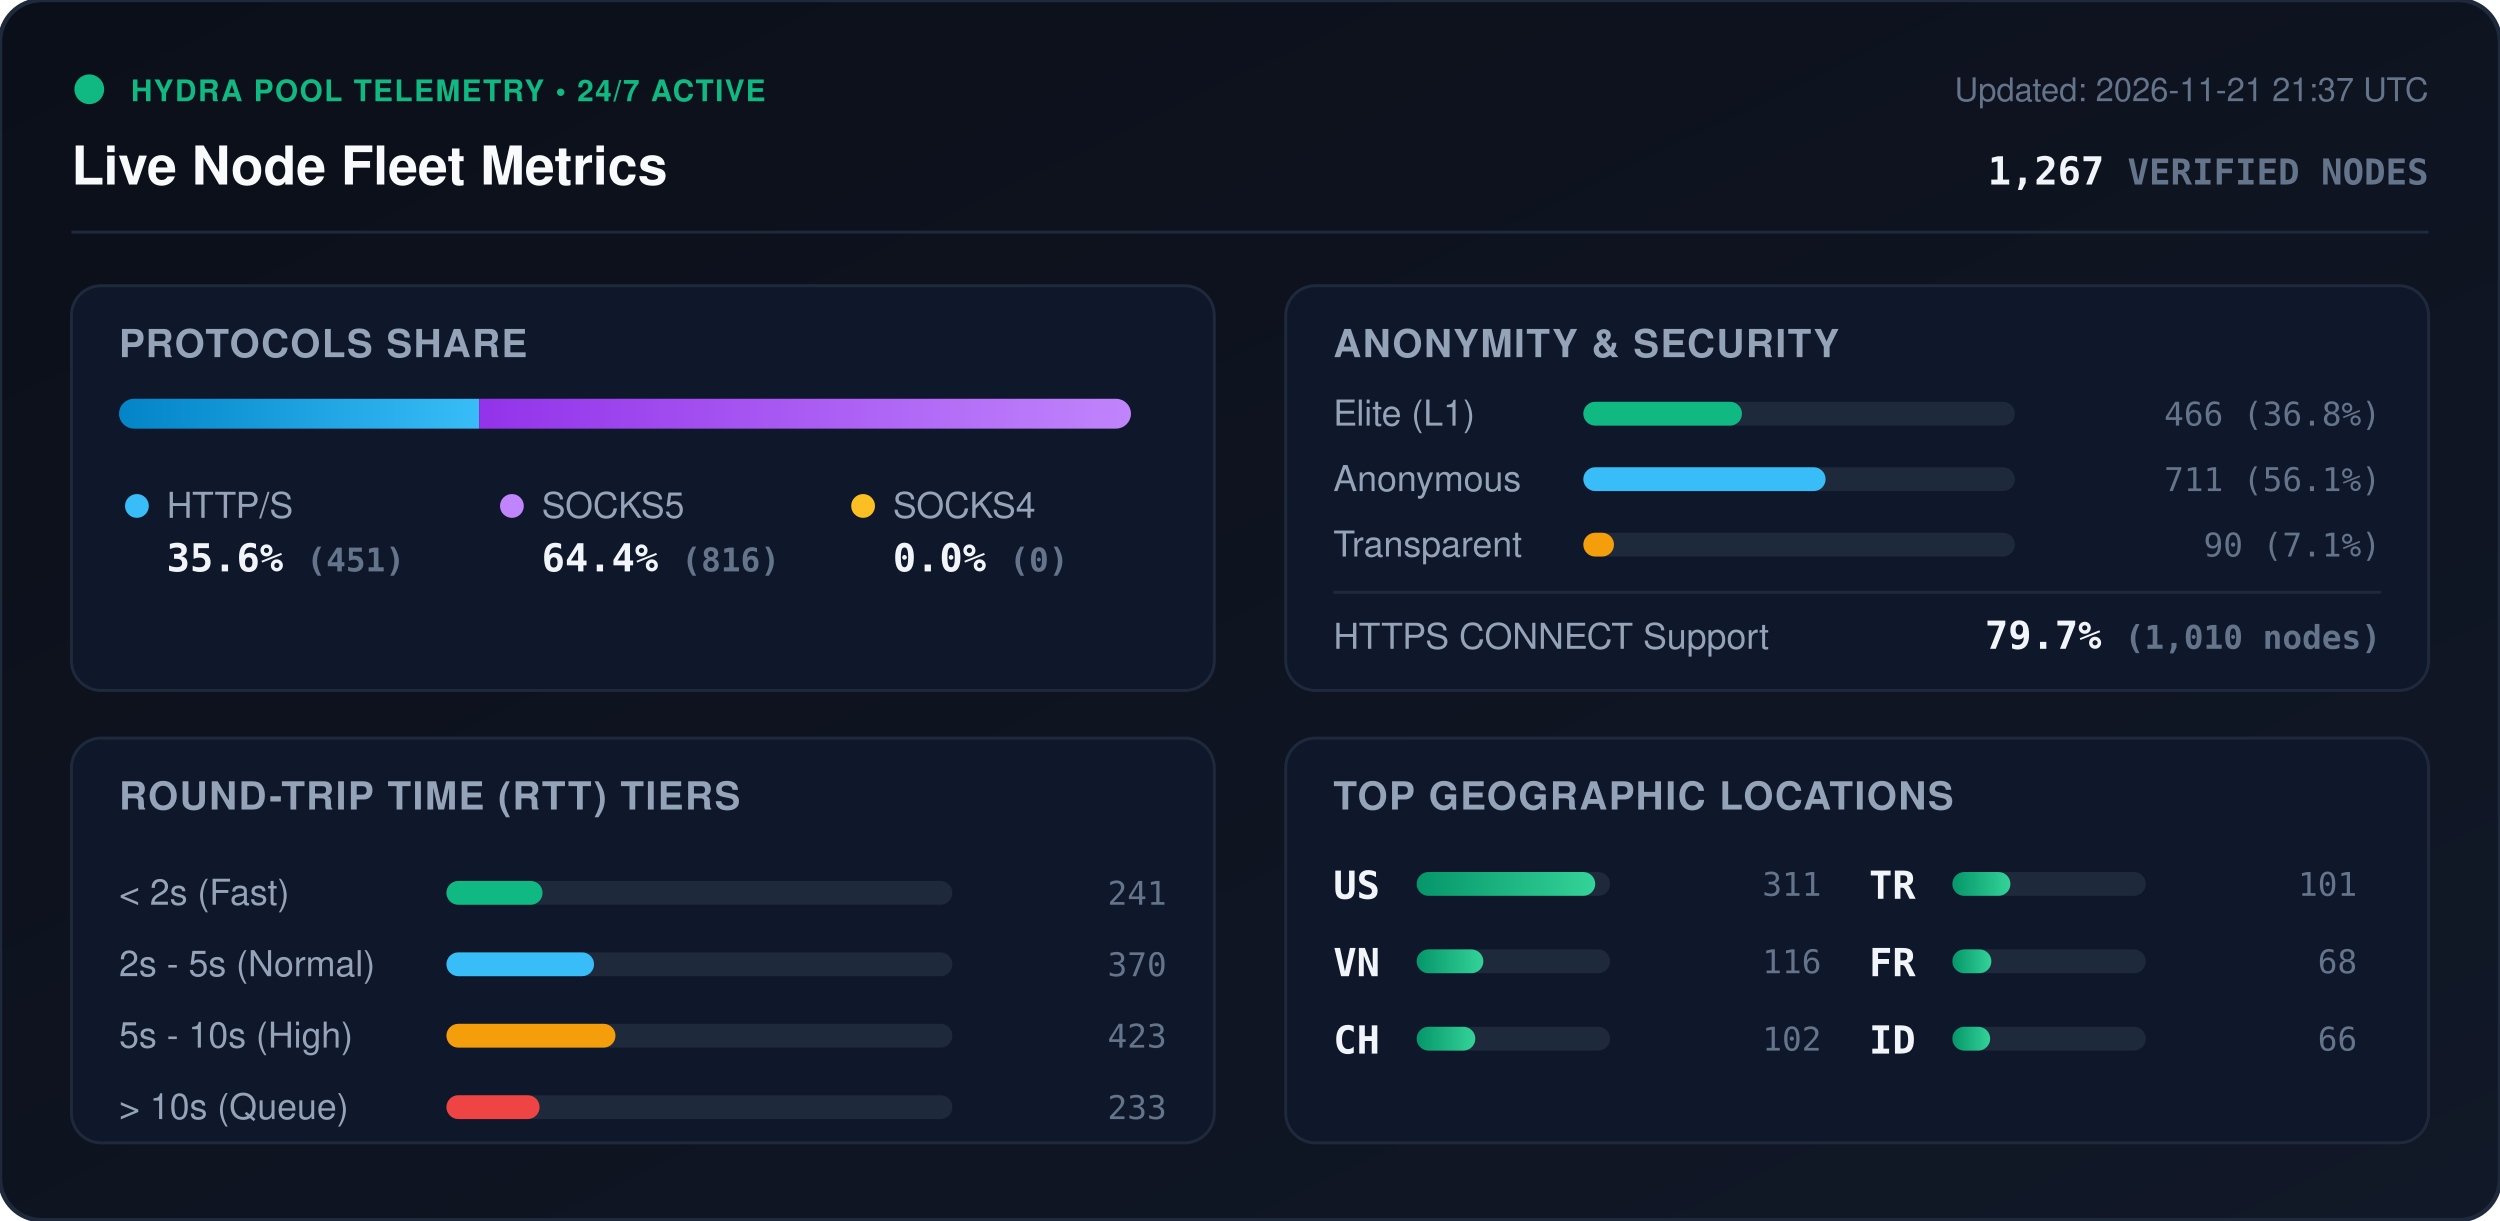
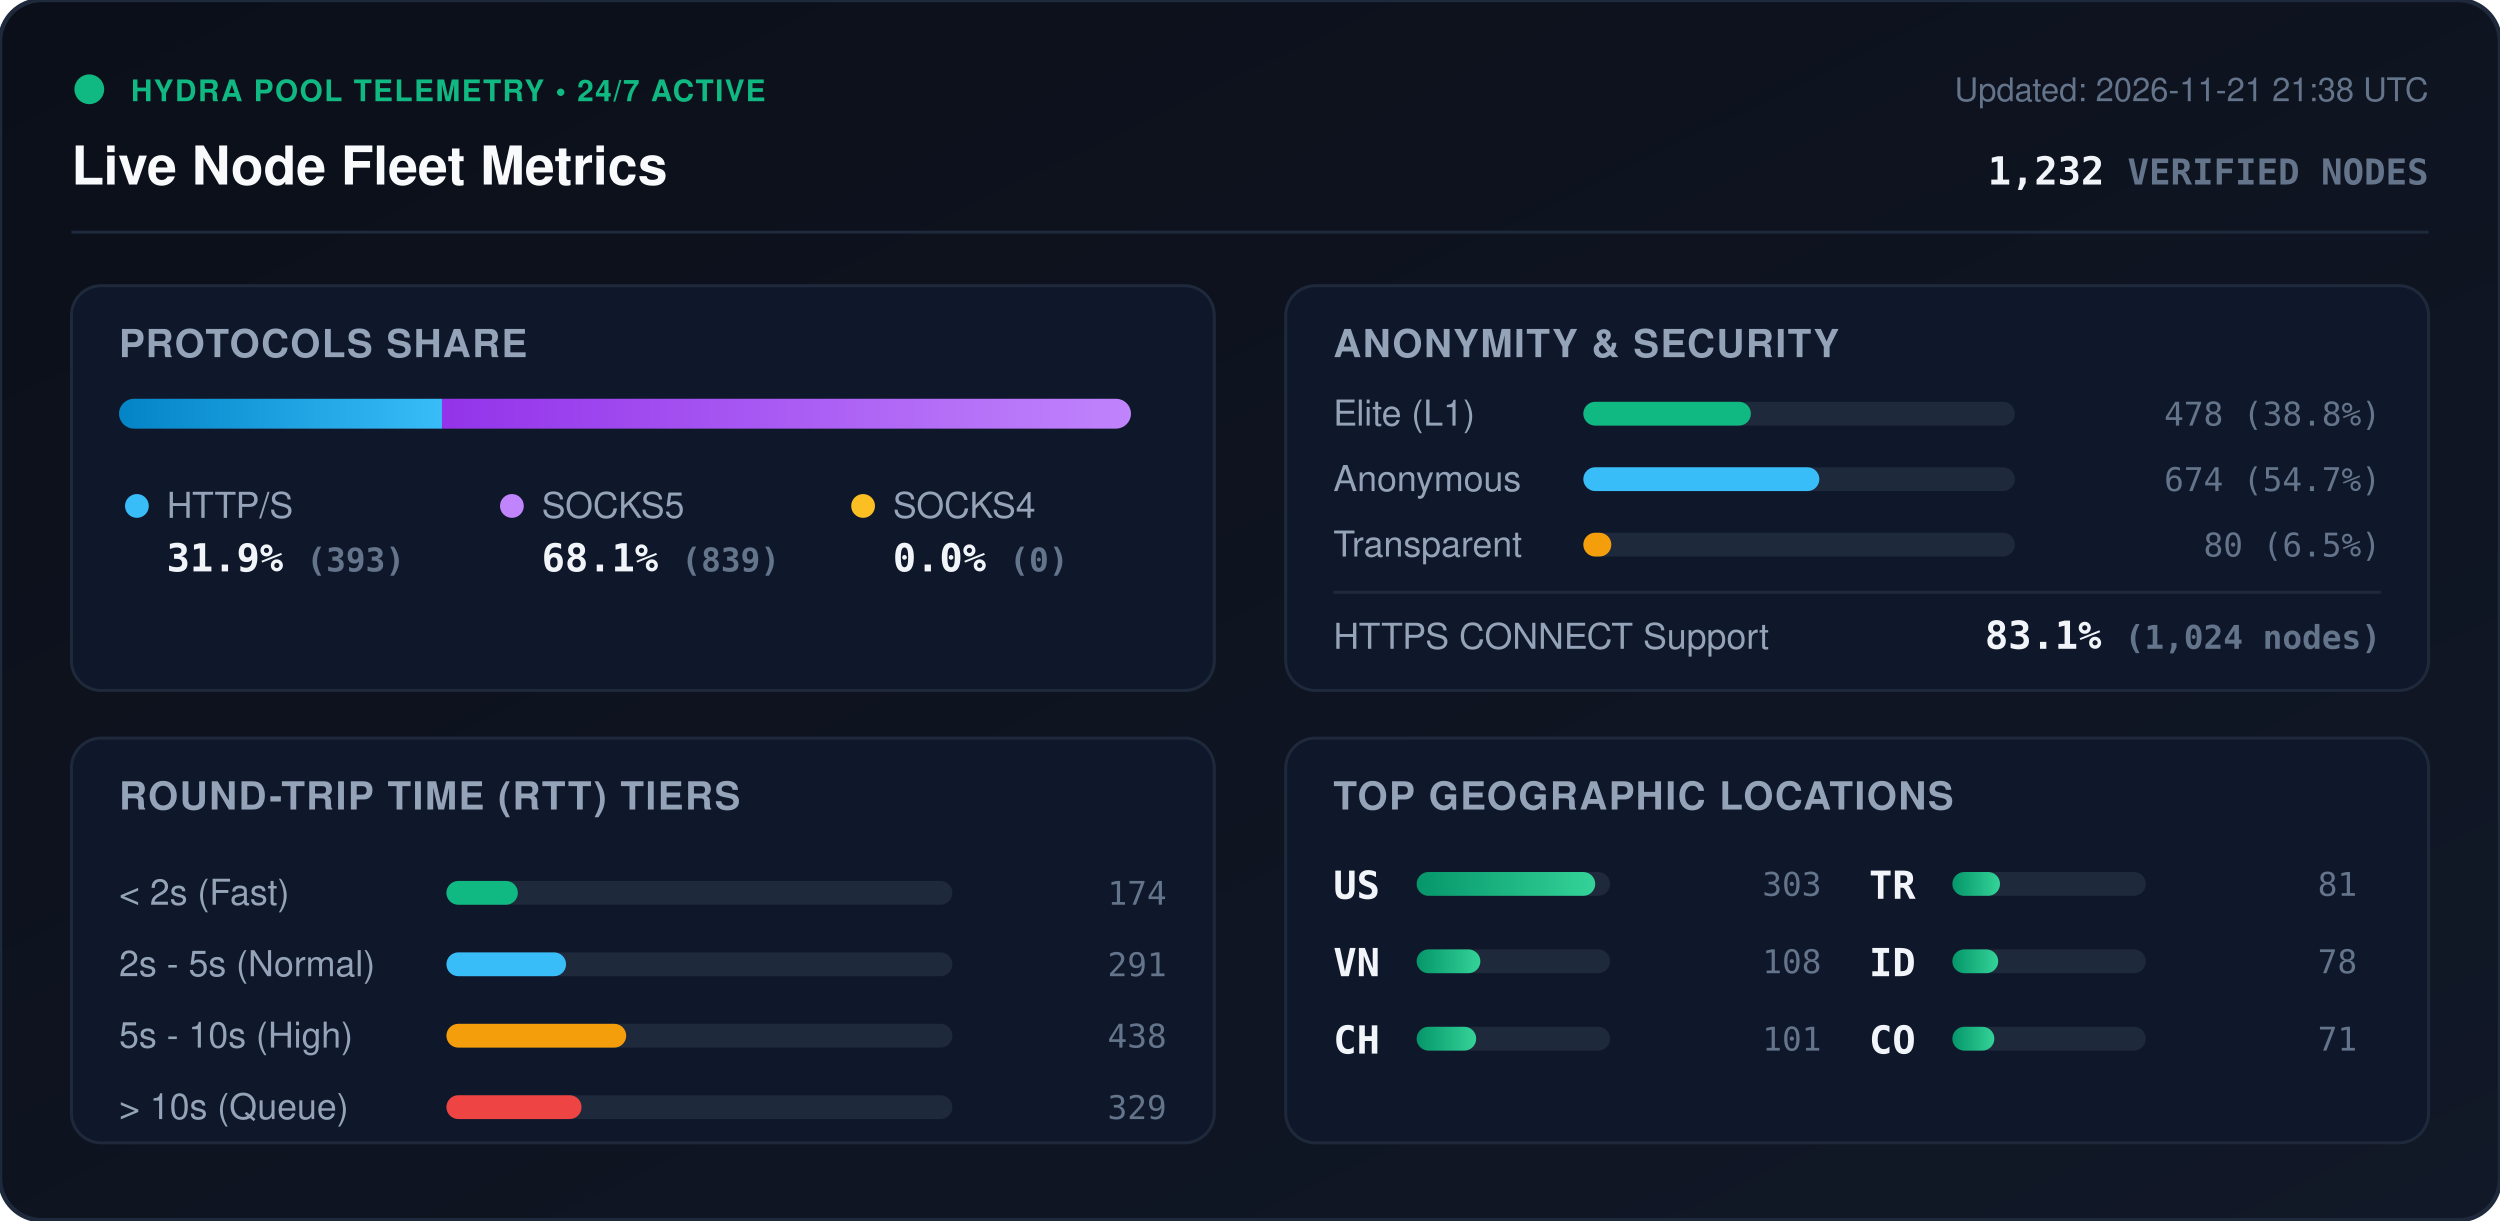
<svg xmlns="http://www.w3.org/2000/svg" viewBox="0 0 840 410" width="840" height="410" style="max-width: 100%; height: auto;">
  <defs>
    <linearGradient id="bg" x1="0%" y1="0%" x2="100%" y2="100%">
      <stop offset="0%" stop-color="#0b0f19" />
      <stop offset="100%" stop-color="#111827" />
    </linearGradient>
    <linearGradient id="bar-http" x1="0%" y1="0%" x2="100%" y2="0%">
      <stop offset="0%" stop-color="#0284c7" />
      <stop offset="100%" stop-color="#38bdf8" />
    </linearGradient>
    <linearGradient id="bar-socks5" x1="0%" y1="0%" x2="100%" y2="0%">
      <stop offset="0%" stop-color="#9333ea" />
      <stop offset="100%" stop-color="#c084fc" />
    </linearGradient>
    <linearGradient id="bar-socks4" x1="0%" y1="0%" x2="100%" y2="0%">
      <stop offset="0%" stop-color="#d97706" />
      <stop offset="100%" stop-color="#fbbf24" />
    </linearGradient>
    <linearGradient id="bar-green" x1="0%" y1="0%" x2="100%" y2="0%">
      <stop offset="0%" stop-color="#059669" />
      <stop offset="100%" stop-color="#34d399" />
    </linearGradient>
    <clipPath id="prog-track-clip">
      <rect width="340.0" height="10" rx="5" />
    </clipPath>
    <style>
      .title { font: 700 18px -apple-system, BlinkMacSystemFont, 'Segoe UI', Helvetica, Arial, sans-serif; fill: #f8fafc; }
      .sub { font: 500 11px -apple-system, BlinkMacSystemFont, 'Segoe UI', Helvetica, Arial, sans-serif; fill: #64748b; }
      .section-hdr { font: 600 13px -apple-system, BlinkMacSystemFont, 'Segoe UI', Helvetica, Arial, sans-serif; fill: #94a3b8; letter-spacing: 0.5px; }
      .metric-val { font: 700 13px -apple-system, BlinkMacSystemFont, 'Segoe UI', Helvetica, Arial, sans-serif; fill: #f1f5f9; }
      .metric-lbl { font: 500 12px -apple-system, BlinkMacSystemFont, 'Segoe UI', Helvetica, Arial, sans-serif; fill: #94a3b8; }
      .badge-txt { font: 700 10px -apple-system, BlinkMacSystemFont, 'Segoe UI', Helvetica, Arial, sans-serif; fill: #10b981; letter-spacing: 0.5px; }
      .mono { font-family: ui-monospace, SFMono-Regular, Menlo, Monaco, Consolas, monospace; }
      .pulse { animation: beacon 2s infinite ease-in-out; }
      @keyframes beacon { 0%, 100% { opacity: 1; } 50% { opacity: 0.35; } }
    </style>
  </defs>
  <rect width="840" height="410" rx="14" fill="url(#bg)" stroke="#1e293b" stroke-width="1.5" />
  <g transform="translate(24, 24)">
    <circle cx="6" cy="6" r="5" fill="#10b981" class="pulse" />
    <text x="20" y="10" class="badge-txt">HYDRA POOL TELEMETRY • 24/7 ACTIVE</text>
    <text x="0" y="38" class="title">Live Node Fleet Metrics</text>
-     <text x="792" y="10" text-anchor="end" class="sub">Updated: 2026-11-21 21:37 UTC</text>
-     <text x="792" y="38" text-anchor="end" class="metric-val mono" fill="#38bdf8">1,267 <tspan font-size="12" fill="#64748b">VERIFIED NODES</tspan>
+     <text x="792" y="10" text-anchor="end" class="sub">Updated: 2026-11-21 21:38 UTC</text>
+     <text x="792" y="38" text-anchor="end" class="metric-val mono" fill="#38bdf8">1,232 <tspan font-size="12" fill="#64748b">VERIFIED NODES</tspan>
    </text>
  </g>
  <line x1="24" y1="78" x2="816" y2="78" stroke="#1e293b" stroke-width="1" />
  <g transform="translate(24, 96)">
    <rect width="384" height="136" rx="10" fill="#0f172a" stroke="#1e293b" />
    <text x="16" y="24" class="section-hdr">PROTOCOLS SHARE</text>
    <g transform="translate(16, 38)">
      <rect width="340.0" height="10" rx="5" fill="#1e293b" />
      <g clip-path="url(#prog-track-clip)">
-         <rect x="0" width="121.0" height="10" fill="url(#bar-http)" />
-         <rect x="121.0" width="219.0" height="10" fill="url(#bar-socks5)" />
+         <rect x="0" width="108.5" height="10" fill="url(#bar-http)" />
+         <rect x="108.5" width="231.5" height="10" fill="url(#bar-socks5)" />
        <rect x="340.0" width="0.0" height="10" fill="url(#bar-socks4)" />
      </g>
    </g>
    <g transform="translate(16, 68)">
      <circle cx="6" cy="6" r="4" fill="#38bdf8" />
      <text x="16" y="10" class="metric-lbl">HTTP/S</text>
-       <text x="16" y="28" class="metric-val mono">35.6% <tspan font-size="11" fill="#64748b">(451)</tspan>
+       <text x="16" y="28" class="metric-val mono">31.9% <tspan font-size="11" fill="#64748b">(393)</tspan>
      </text>
      <circle cx="132" cy="6" r="4" fill="#c084fc" />
      <text x="142" y="10" class="metric-lbl">SOCKS5</text>
-       <text x="142" y="28" class="metric-val mono">64.4% <tspan font-size="11" fill="#64748b">(816)</tspan>
+       <text x="142" y="28" class="metric-val mono">68.1% <tspan font-size="11" fill="#64748b">(839)</tspan>
      </text>
      <circle cx="250" cy="6" r="4" fill="#fbbf24" />
      <text x="260" y="10" class="metric-lbl">SOCKS4</text>
      <text x="260" y="28" class="metric-val mono">0.0% <tspan font-size="11" fill="#64748b">(0)</tspan>
      </text>
    </g>
  </g>
  <g transform="translate(432, 96)">
    <rect width="384" height="136" rx="10" fill="#0f172a" stroke="#1e293b" />
    <text x="16" y="24" class="section-hdr">ANONYMITY &amp; SECURITY</text>
    <text x="16" y="47" class="metric-lbl">Elite (L1)</text>
    <rect x="100" y="39" width="145.0" height="8" rx="4" fill="#1e293b" />
-     <rect x="100" y="39" width="53.3" height="8" rx="4" fill="#10b981" />
-     <text x="368" y="47" text-anchor="end" class="mono sub" fill="#e2e8f0">466 (36.8%)</text>
+     <rect x="100" y="39" width="56.3" height="8" rx="4" fill="#10b981" />
+     <text x="368" y="47" text-anchor="end" class="mono sub" fill="#e2e8f0">478 (38.8%)</text>
    <text x="16" y="69" class="metric-lbl">Anonymous</text>
    <rect x="100" y="61" width="145.0" height="8" rx="4" fill="#1e293b" />
-     <rect x="100" y="61" width="81.4" height="8" rx="4" fill="#38bdf8" />
-     <text x="368" y="69" text-anchor="end" class="mono sub" fill="#e2e8f0">711 (56.1%)</text>
+     <rect x="100" y="61" width="79.3" height="8" rx="4" fill="#38bdf8" />
+     <text x="368" y="69" text-anchor="end" class="mono sub" fill="#e2e8f0">674 (54.7%)</text>
    <text x="16" y="91" class="metric-lbl">Transparent</text>
    <rect x="100" y="83" width="145.0" height="8" rx="4" fill="#1e293b" />
-     <rect x="100" y="83" width="10.3" height="8" rx="4" fill="#f59e0b" />
-     <text x="368" y="91" text-anchor="end" class="mono sub" fill="#e2e8f0">90 (7.1%)</text>
+     <rect x="100" y="83" width="9.4" height="8" rx="4" fill="#f59e0b" />
+     <text x="368" y="91" text-anchor="end" class="mono sub" fill="#e2e8f0">80 (6.5%)</text>
    <line x1="16" y1="103" x2="368" y2="103" stroke="#1e293b" stroke-width="1" />
    <text x="16" y="122" class="metric-lbl">HTTPS CONNECT Support</text>
-     <text x="368" y="122" text-anchor="end" class="metric-val mono" fill="#34d399">79.7% <tspan font-size="11" fill="#64748b">(1,010 nodes)</tspan>
+     <text x="368" y="122" text-anchor="end" class="metric-val mono" fill="#34d399">83.1% <tspan font-size="11" fill="#64748b">(1,024 nodes)</tspan>
    </text>
  </g>
  <g transform="translate(24, 248)">
    <rect width="384" height="136" rx="10" fill="#0f172a" stroke="#1e293b" />
    <text x="16" y="24" class="section-hdr">ROUND-TRIP TIME (RTT) TIERS</text>
    <g transform="translate(16, 42)">
      <text x="0" y="14" class="metric-lbl">&lt; 2s (Fast)</text>
      <rect x="110" y="6" width="170" height="8" rx="4" fill="#1e293b" />
-       <rect x="110" y="6" width="32.3" height="8" rx="4" fill="#10b981" />
-       <text x="352" y="14" text-anchor="end" class="mono sub">241</text>
+       <rect x="110" y="6" width="24.0" height="8" rx="4" fill="#10b981" />
+       <text x="352" y="14" text-anchor="end" class="mono sub">174</text>
      <text x="0" y="38" class="metric-lbl">2s - 5s (Normal)</text>
      <rect x="110" y="30" width="170" height="8" rx="4" fill="#1e293b" />
-       <rect x="110" y="30" width="49.6" height="8" rx="4" fill="#38bdf8" />
-       <text x="352" y="38" text-anchor="end" class="mono sub">370</text>
+       <rect x="110" y="30" width="40.2" height="8" rx="4" fill="#38bdf8" />
+       <text x="352" y="38" text-anchor="end" class="mono sub">291</text>
      <text x="0" y="62" class="metric-lbl">5s - 10s (High)</text>
      <rect x="110" y="54" width="170" height="8" rx="4" fill="#1e293b" />
-       <rect x="110" y="54" width="56.8" height="8" rx="4" fill="#f59e0b" />
-       <text x="352" y="62" text-anchor="end" class="mono sub">423</text>
+       <rect x="110" y="54" width="60.4" height="8" rx="4" fill="#f59e0b" />
+       <text x="352" y="62" text-anchor="end" class="mono sub">438</text>
      <text x="0" y="86" class="metric-lbl">&gt; 10s (Queue)</text>
      <rect x="110" y="78" width="170" height="8" rx="4" fill="#1e293b" />
-       <rect x="110" y="78" width="31.3" height="8" rx="4" fill="#ef4444" />
-       <text x="352" y="86" text-anchor="end" class="mono sub">233</text>
+       <rect x="110" y="78" width="45.4" height="8" rx="4" fill="#ef4444" />
+       <text x="352" y="86" text-anchor="end" class="mono sub">329</text>
    </g>
  </g>
  <g transform="translate(432, 248)">
    <rect width="384" height="136" rx="10" fill="#0f172a" stroke="#1e293b" />
    <text x="16" y="24" class="section-hdr">TOP GEOGRAPHIC LOCATIONS</text>
    <g transform="translate(16, 42)">
      <g transform="translate(0, 0)">
        <text x="0" y="12" class="mono metric-val" font-size="12">US</text>
        <rect x="28" y="3" width="65" height="8" rx="4" fill="#1e293b" />
        <rect x="28" y="3" width="60.0" height="8" rx="4" fill="url(#bar-green)" />
-         <text x="164" y="11" text-anchor="end" class="mono sub">311</text>
+         <text x="164" y="11" text-anchor="end" class="mono sub">303</text>
      </g>
      <g transform="translate(0, 26)">
        <text x="0" y="12" class="mono metric-val" font-size="12">VN</text>
        <rect x="28" y="3" width="65" height="8" rx="4" fill="#1e293b" />
-         <rect x="28" y="3" width="22.4" height="8" rx="4" fill="url(#bar-green)" />
-         <text x="164" y="11" text-anchor="end" class="mono sub">116</text>
+         <rect x="28" y="3" width="21.4" height="8" rx="4" fill="url(#bar-green)" />
+         <text x="164" y="11" text-anchor="end" class="mono sub">108</text>
      </g>
      <g transform="translate(0, 52)">
        <text x="0" y="12" class="mono metric-val" font-size="12">CH</text>
        <rect x="28" y="3" width="65" height="8" rx="4" fill="#1e293b" />
-         <rect x="28" y="3" width="19.7" height="8" rx="4" fill="url(#bar-green)" />
-         <text x="164" y="11" text-anchor="end" class="mono sub">102</text>
+         <rect x="28" y="3" width="20.0" height="8" rx="4" fill="url(#bar-green)" />
+         <text x="164" y="11" text-anchor="end" class="mono sub">101</text>
      </g>
      <g transform="translate(180, 0)">
        <text x="0" y="12" class="mono metric-val" font-size="12">TR</text>
        <rect x="28" y="3" width="65" height="8" rx="4" fill="#1e293b" />
-         <rect x="28" y="3" width="19.5" height="8" rx="4" fill="url(#bar-green)" />
-         <text x="164" y="11" text-anchor="end" class="mono sub">101</text>
+         <rect x="28" y="3" width="16.0" height="8" rx="4" fill="url(#bar-green)" />
+         <text x="164" y="11" text-anchor="end" class="mono sub">81</text>
      </g>
      <g transform="translate(180, 26)">
-         <text x="0" y="12" class="mono metric-val" font-size="12">FR</text>
+         <text x="0" y="12" class="mono metric-val" font-size="12">ID</text>
        <rect x="28" y="3" width="65" height="8" rx="4" fill="#1e293b" />
-         <rect x="28" y="3" width="13.1" height="8" rx="4" fill="url(#bar-green)" />
-         <text x="164" y="11" text-anchor="end" class="mono sub">68</text>
+         <rect x="28" y="3" width="15.4" height="8" rx="4" fill="url(#bar-green)" />
+         <text x="164" y="11" text-anchor="end" class="mono sub">78</text>
      </g>
      <g transform="translate(180, 52)">
-         <text x="0" y="12" class="mono metric-val" font-size="12">ID</text>
+         <text x="0" y="12" class="mono metric-val" font-size="12">CO</text>
        <rect x="28" y="3" width="65" height="8" rx="4" fill="#1e293b" />
-         <rect x="28" y="3" width="12.7" height="8" rx="4" fill="url(#bar-green)" />
-         <text x="164" y="11" text-anchor="end" class="mono sub">66</text>
+         <rect x="28" y="3" width="14.1" height="8" rx="4" fill="url(#bar-green)" />
+         <text x="164" y="11" text-anchor="end" class="mono sub">71</text>
      </g>
    </g>
  </g>
</svg>
